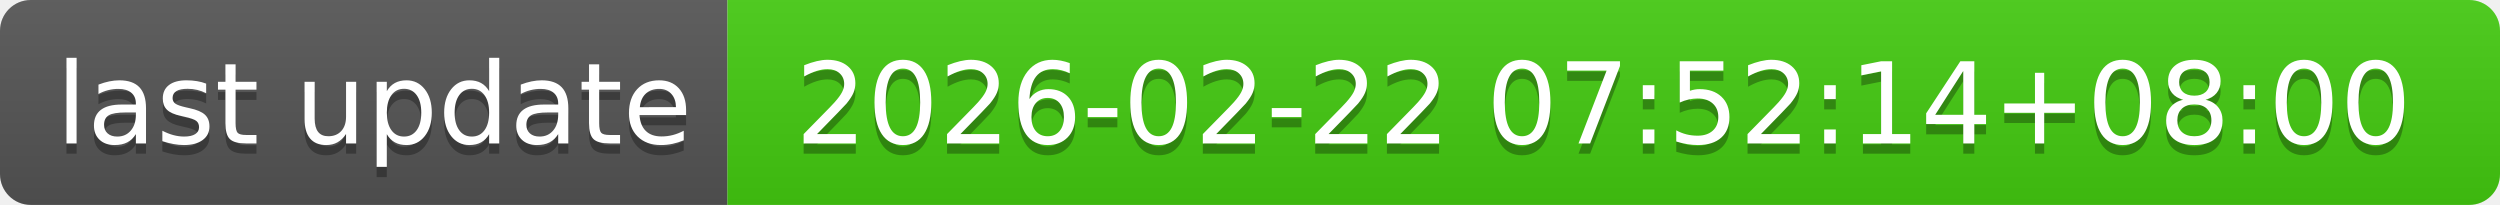
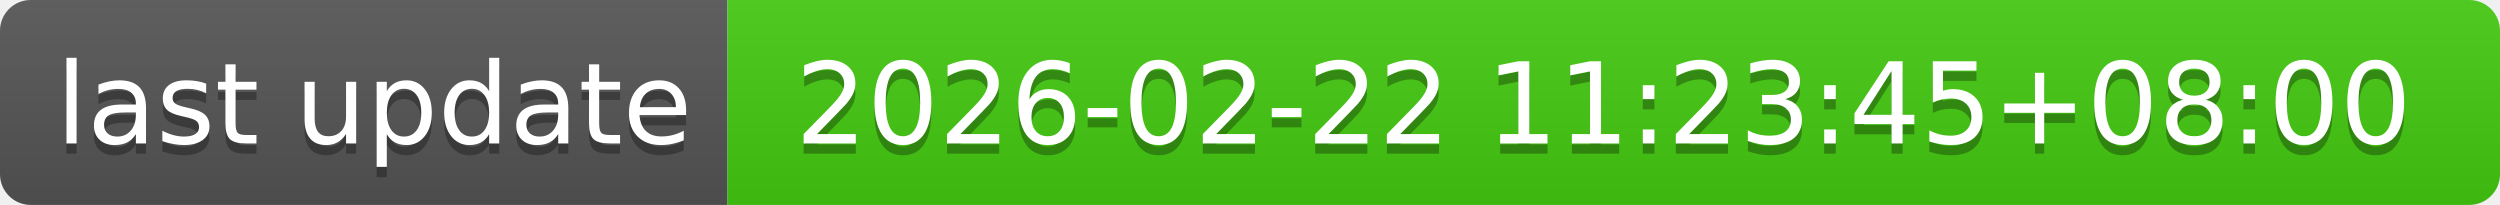
- <svg xmlns="http://www.w3.org/2000/svg" width="244" height="20" role="img" aria-label="last update: 2026-02-22 07:52:14+08:00">
+ <svg xmlns="http://www.w3.org/2000/svg" width="244" height="20" role="img" aria-label="last update: 2026-02-22 11:23:45+08:00">
  <linearGradient id="s" x2="0" y2="100%">
    <stop offset="0" stop-color="#bbb" stop-opacity=".1" />
    <stop offset="1" stop-opacity=".1" />
  </linearGradient>
  <clipPath id="r">
    <rect width="244" height="20" rx="3" fill="#fff" />
  </clipPath>
  <g clip-path="url(#r)">
    <rect width="71" height="20" fill="#555" />
    <rect x="71" width="173" height="20" fill="#4c1" />
    <rect width="244" height="20" fill="url(#s)" />
  </g>
  <g fill="#fff" text-anchor="middle" font-family="Verdana,Geneva,DejaVu Sans,sans-serif" text-rendering="geometricPrecision" font-size="110">
    <text aria-hidden="true" x="365" y="150" fill="#010101" fill-opacity=".3" transform="scale(.1)" textLength="610">last update</text>
    <text x="365" y="140" transform="scale(.1)" fill="#fff" textLength="610">last update</text>
-     <text aria-hidden="true" x="1565" y="150" fill="#010101" fill-opacity=".3" transform="scale(.1)" textLength="1630">2026-02-22 07:52:14+08:00</text>
-     <text x="1565" y="140" transform="scale(.1)" fill="#fff" textLength="1630">2026-02-22 07:52:14+08:00</text>
+     <text aria-hidden="true" x="1565" y="150" fill="#010101" fill-opacity=".3" transform="scale(.1)" textLength="1630">2026-02-22 11:23:45+08:00</text>
+     <text x="1565" y="140" transform="scale(.1)" fill="#fff" textLength="1630">2026-02-22 11:23:45+08:00</text>
  </g>
</svg>
